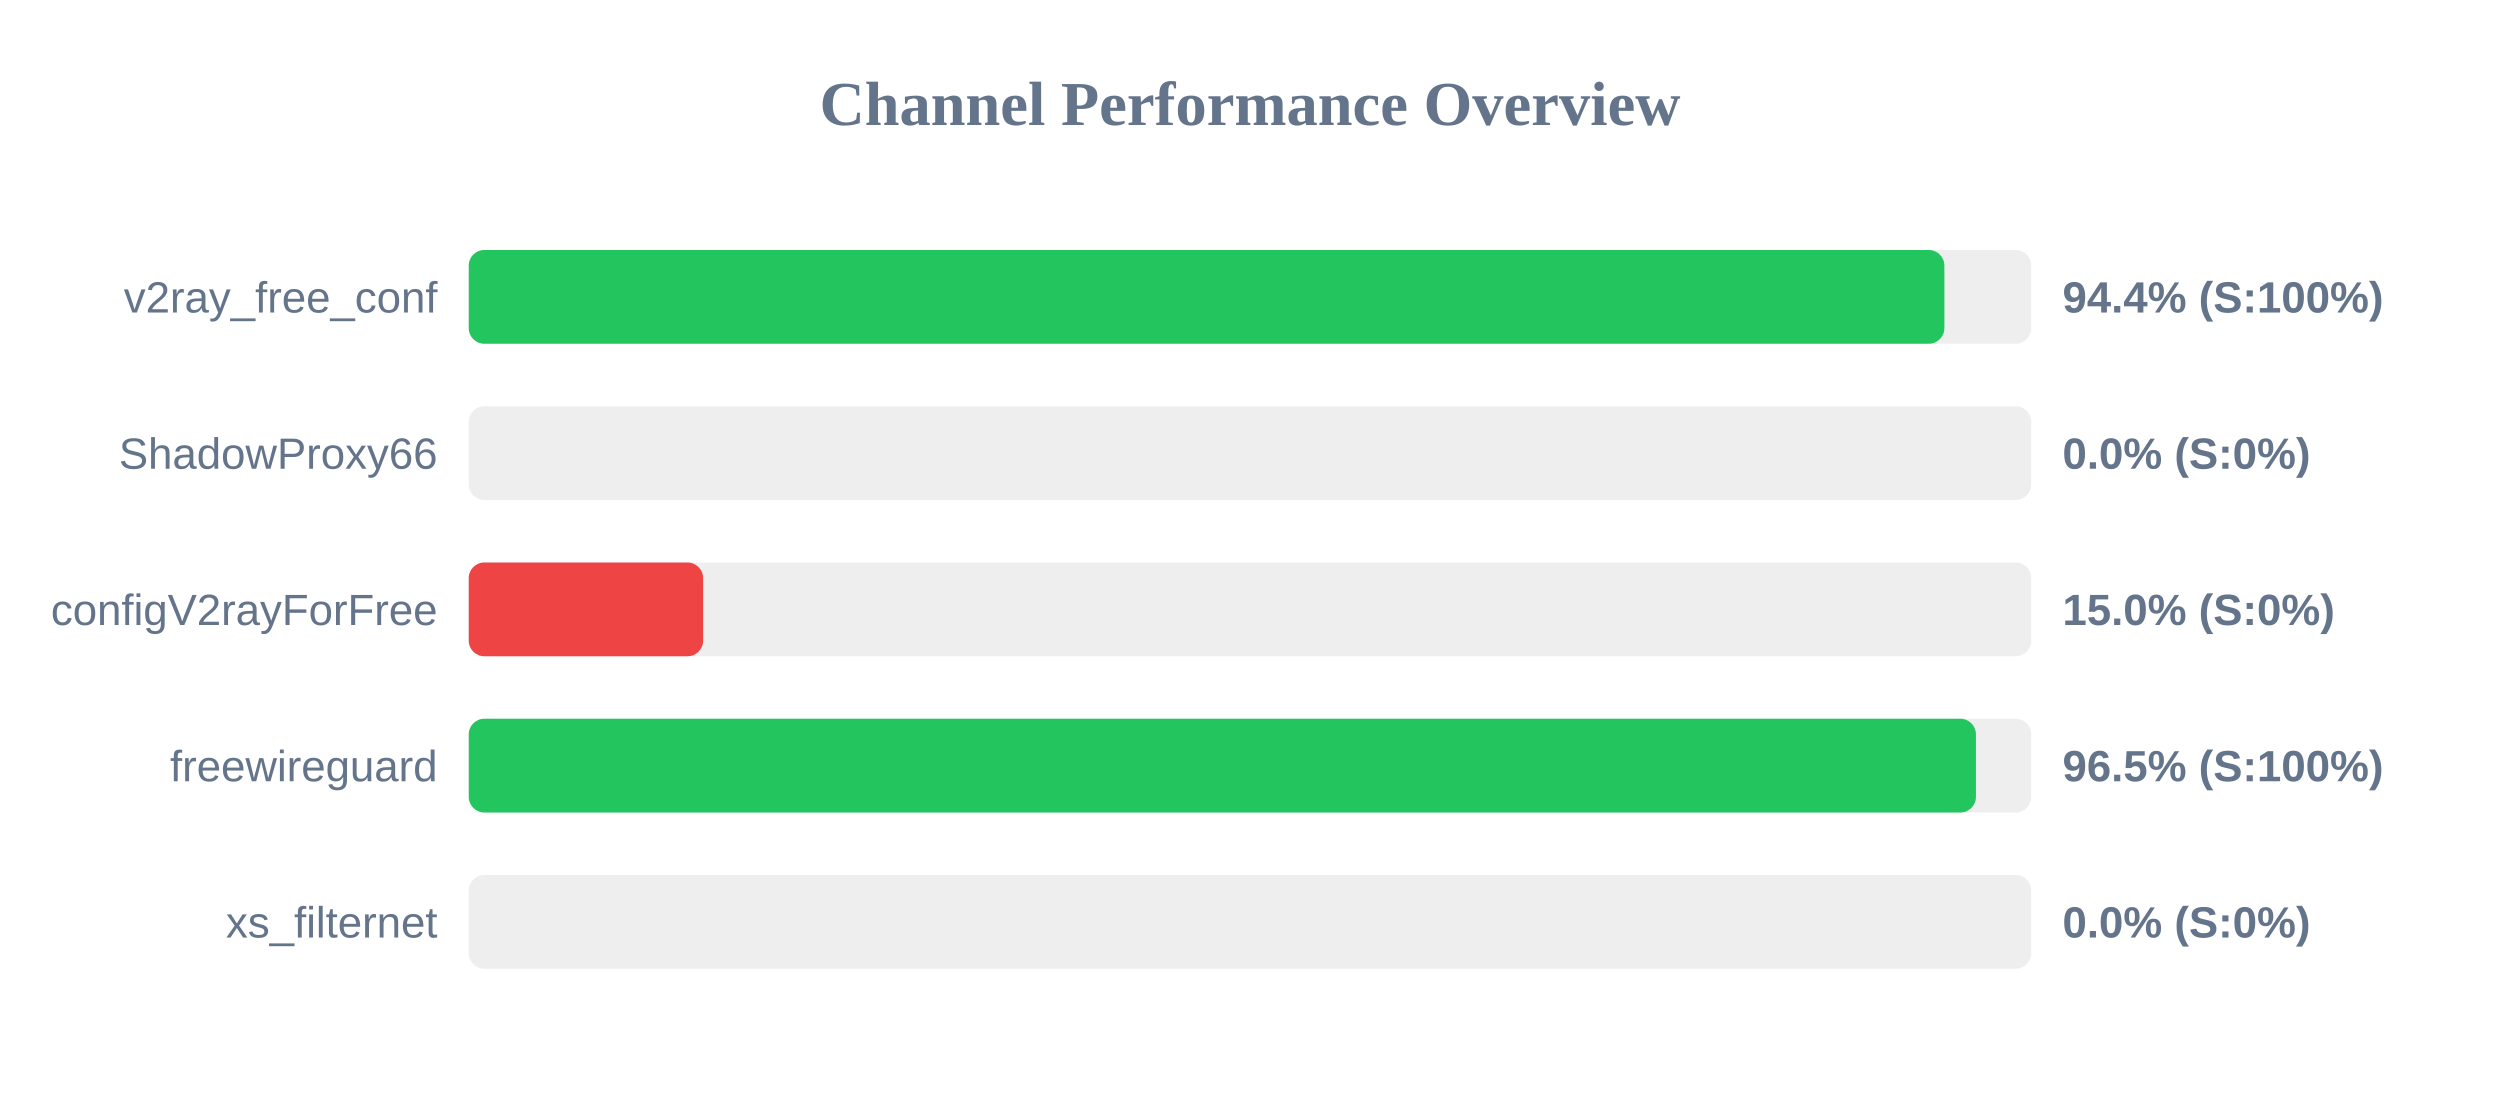
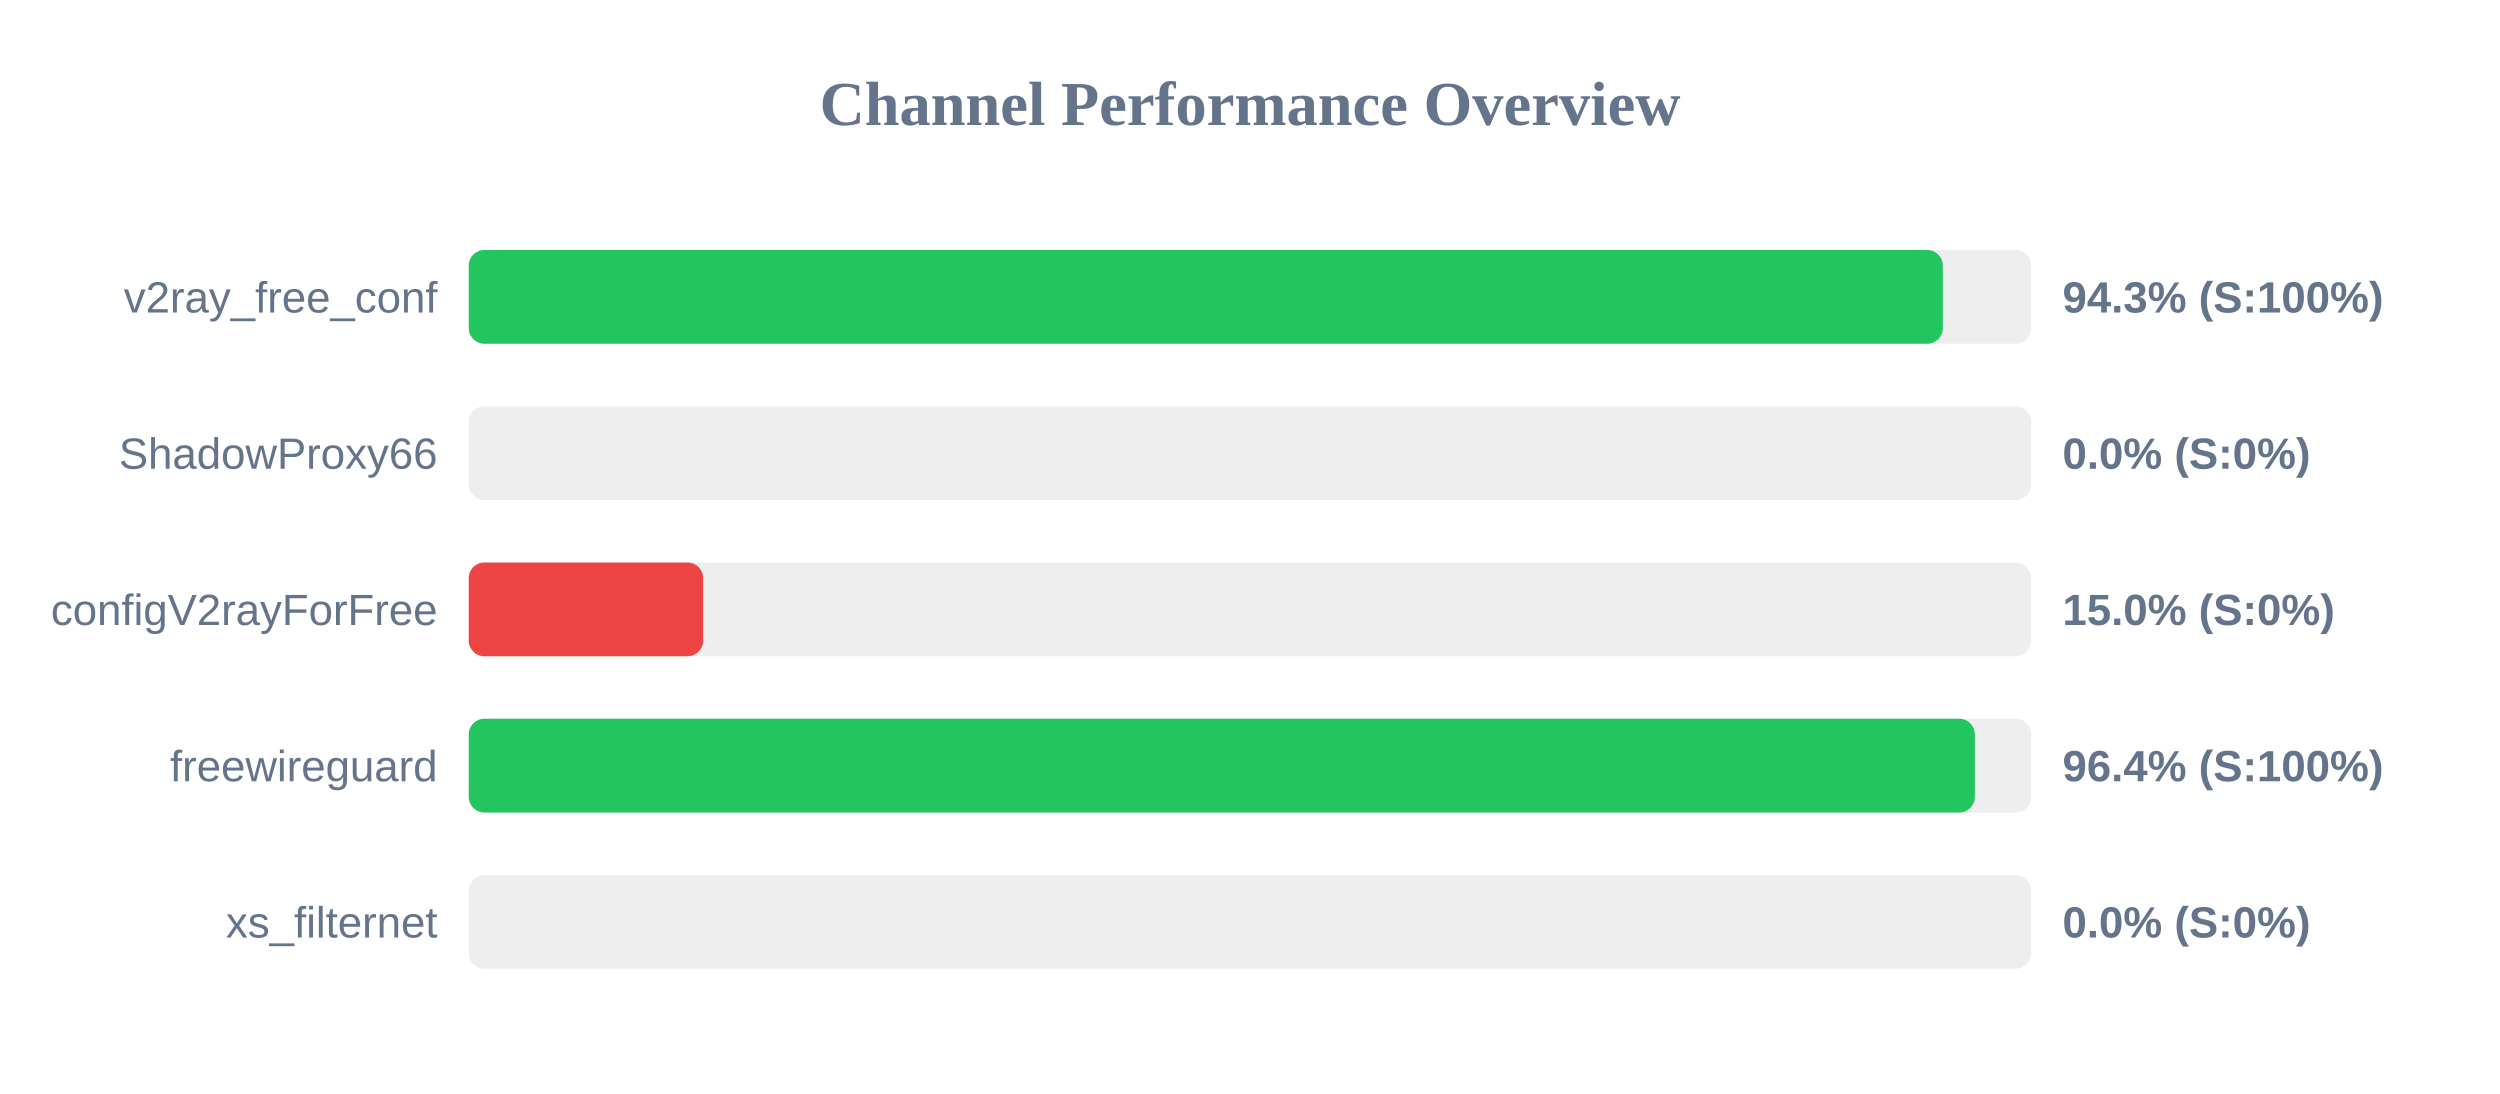
<svg xmlns="http://www.w3.org/2000/svg" width="800" height="350" version="1.1">
  <style>
        .row { font: 14px Arial; fill: #64748b; }
        .score { font: bold 14px Arial; fill: #64748b; }
    </style>
  <text x="400" y="40" text-anchor="middle" font-size="20px" font-weight="bold" fill="#64748b">Channel Performance Overview</text>
  <rect x="150" y="80" width="500" height="30" fill="#eee" rx="5" />
-   <rect x="150" y="80" width="472.2" height="30" fill="#22c55e" rx="5" />
+   <rect x="150" y="80" width="471.7" height="30" fill="#22c55e" rx="5" />
  <text x="140" y="100" text-anchor="end" class="row">v2ray_free_conf</text>
-   <text x="660" y="100" text-anchor="start" class="score">94.4% (S:100%)</text>
+   <text x="660" y="100" text-anchor="start" class="score">94.3% (S:100%)</text>
  <rect x="150" y="130" width="500" height="30" fill="#eee" rx="5" />
  <rect x="150" y="130" width="0.0" height="30" fill="#ef4444" rx="5" />
  <text x="140" y="150" text-anchor="end" class="row">ShadowProxy66</text>
  <text x="660" y="150" text-anchor="start" class="score">0.0% (S:0%)</text>
  <rect x="150" y="180" width="500" height="30" fill="#eee" rx="5" />
  <rect x="150" y="180" width="75.0" height="30" fill="#ef4444" rx="5" />
  <text x="140" y="200" text-anchor="end" class="row">configV2rayForFree</text>
  <text x="660" y="200" text-anchor="start" class="score">15.0% (S:0%)</text>
  <rect x="150" y="230" width="500" height="30" fill="#eee" rx="5" />
-   <rect x="150" y="230" width="482.3" height="30" fill="#22c55e" rx="5" />
+   <rect x="150" y="230" width="481.95" height="30" fill="#22c55e" rx="5" />
  <text x="140" y="250" text-anchor="end" class="row">freewireguard</text>
-   <text x="660" y="250" text-anchor="start" class="score">96.5% (S:100%)</text>
+   <text x="660" y="250" text-anchor="start" class="score">96.4% (S:100%)</text>
  <rect x="150" y="280" width="500" height="30" fill="#eee" rx="5" />
  <rect x="150" y="280" width="0.0" height="30" fill="#ef4444" rx="5" />
  <text x="140" y="300" text-anchor="end" class="row">xs_filternet</text>
  <text x="660" y="300" text-anchor="start" class="score">0.0% (S:0%)</text>
</svg>
